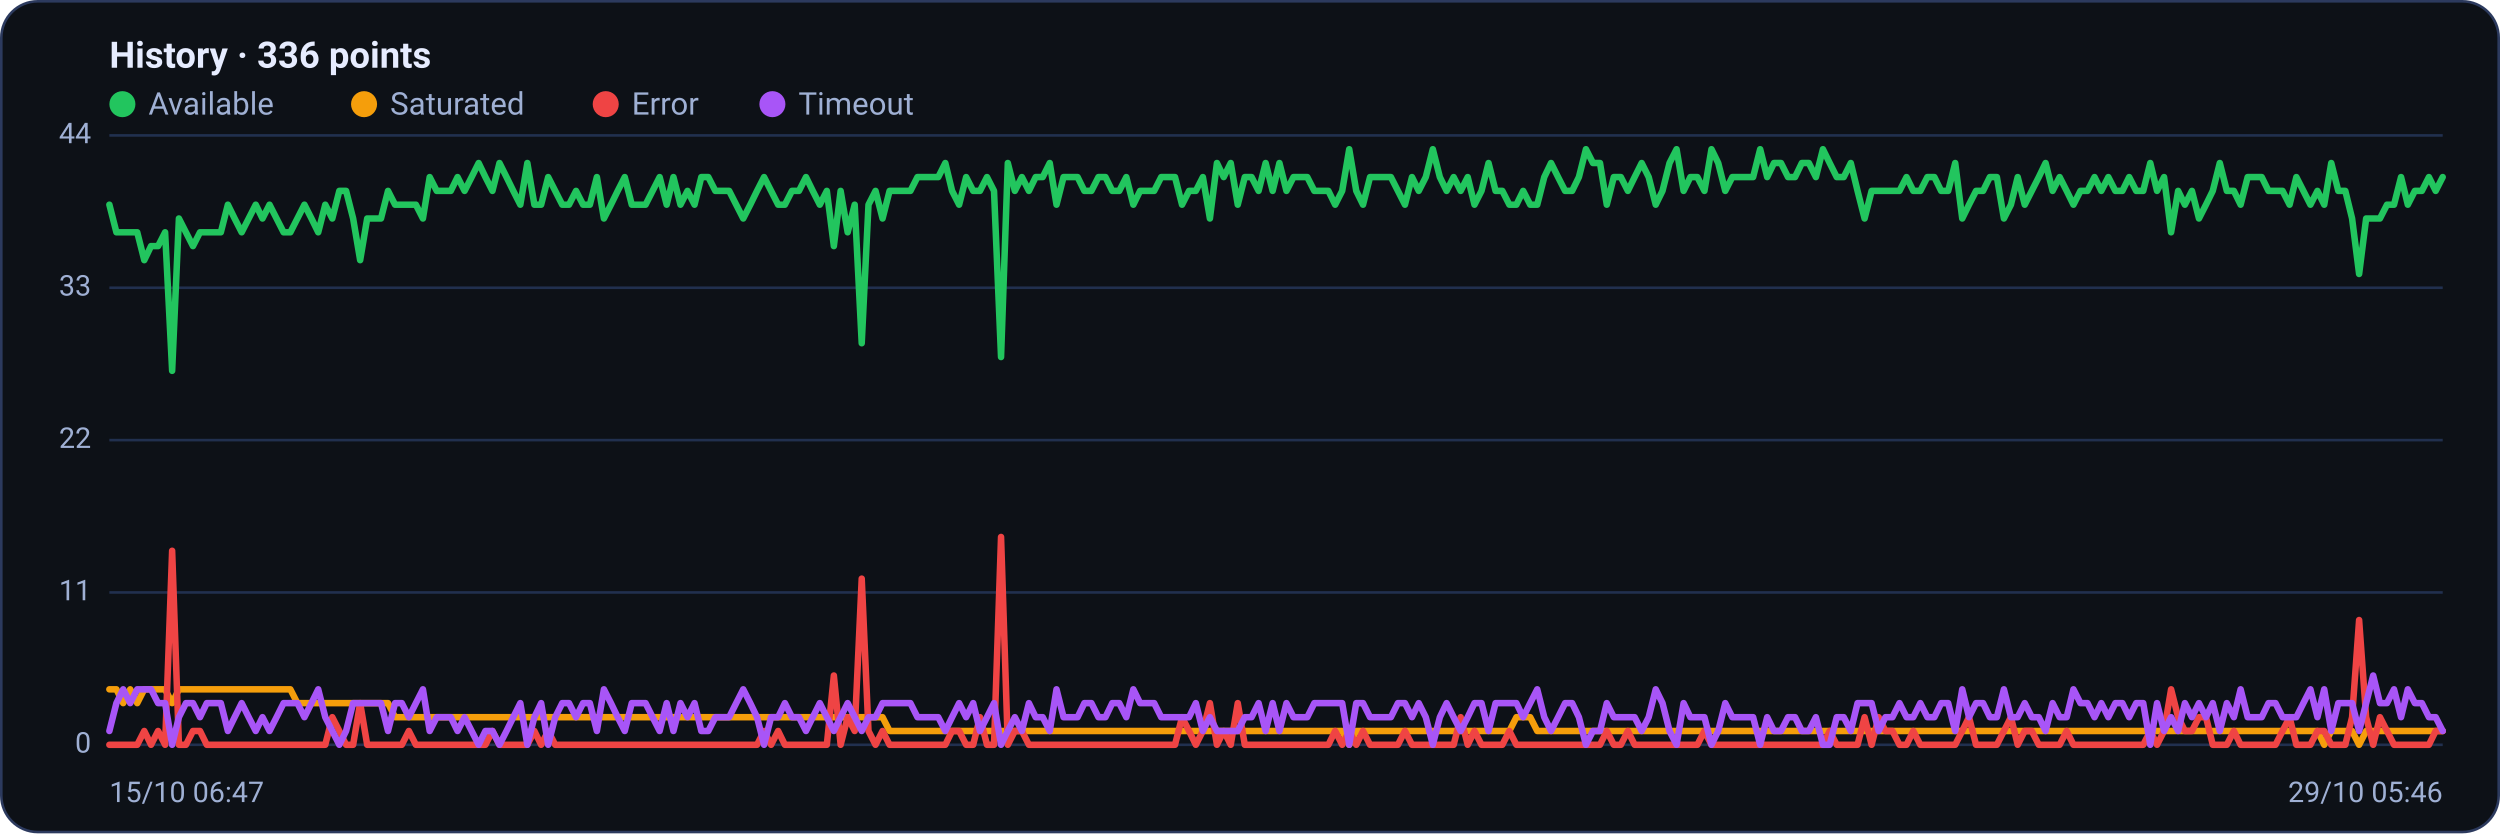
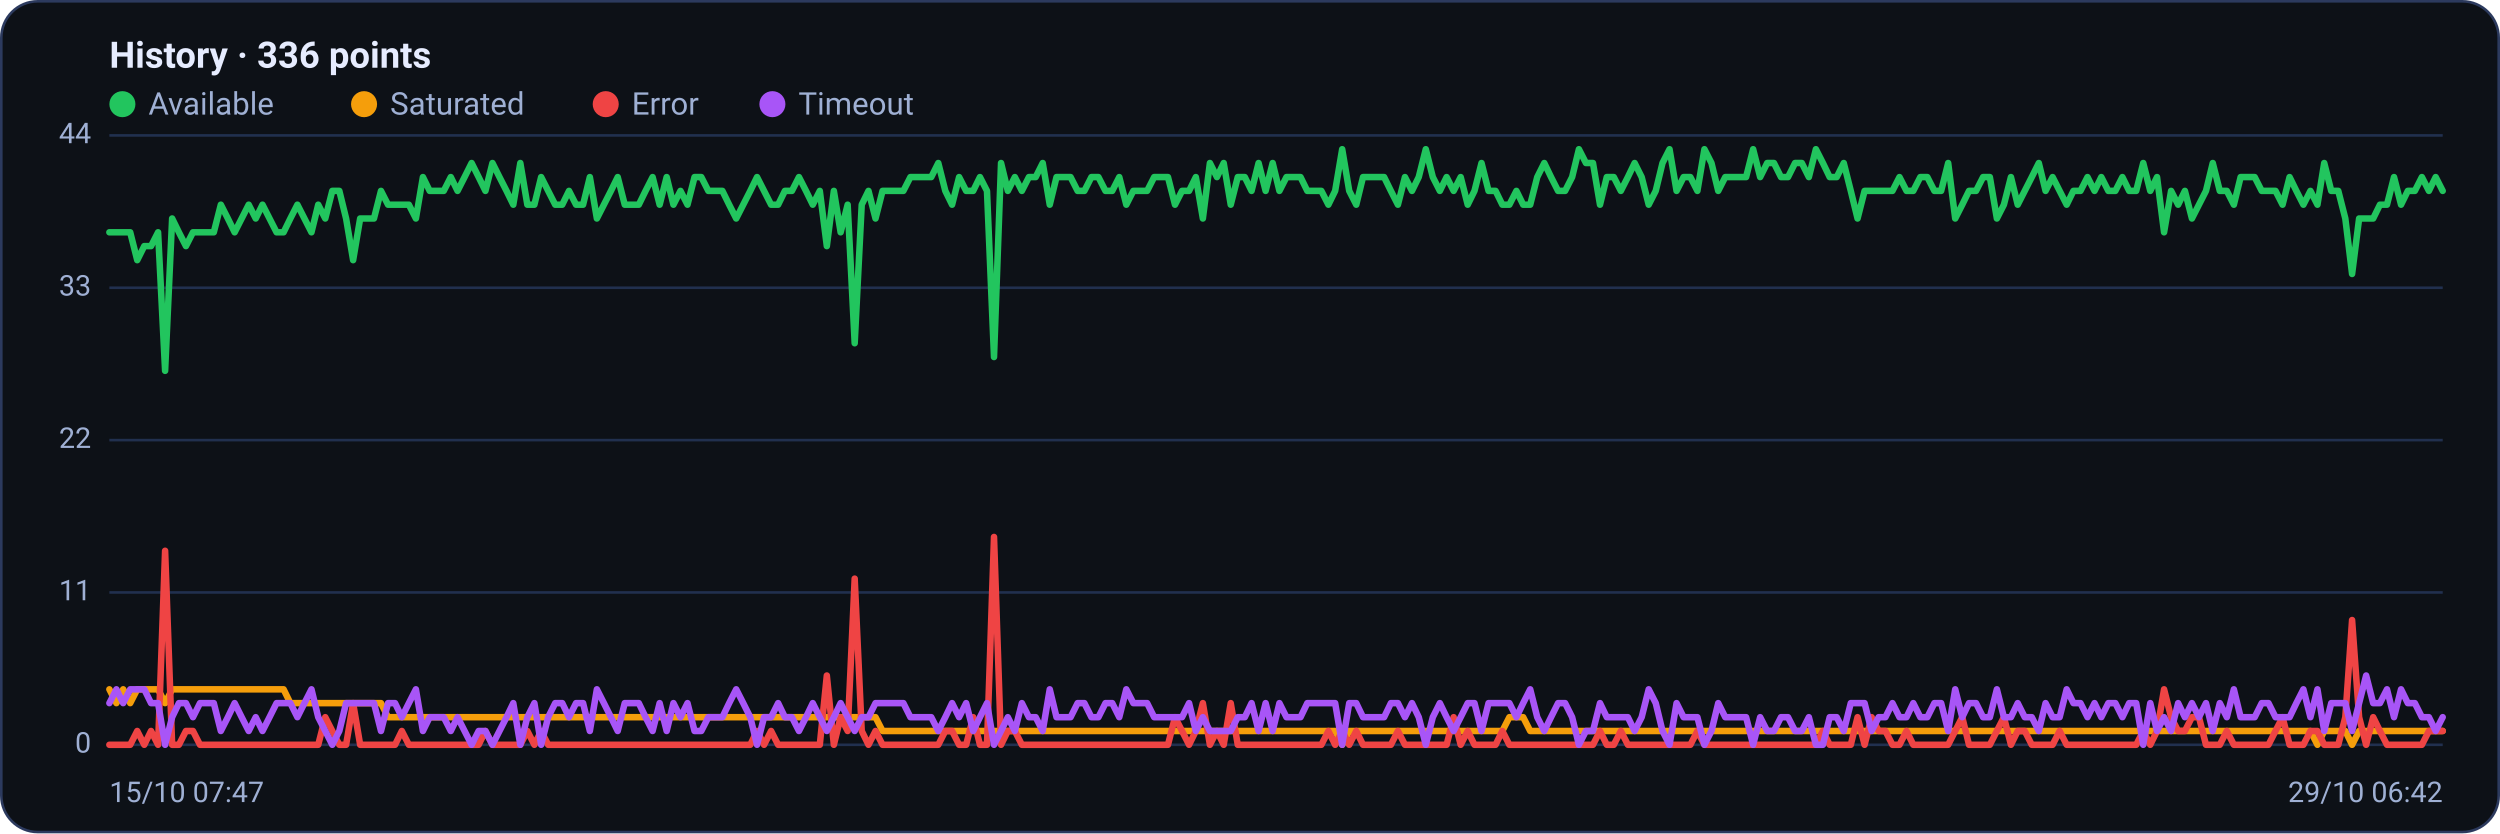
<svg xmlns="http://www.w3.org/2000/svg" viewBox="0 0 960 320" width="960" height="320" font-family="Segoe UI, system-ui, -apple-system, Roboto, Helvetica, Arial, sans-serif" role="img" aria-label="Availability history per region">
  <rect x="0.5" y="0.5" width="959" height="319" rx="14" fill="#0d1117" stroke="#2c3a5e" />
  <text x="42" y="26" font-size="14" font-weight="600" fill="#e6ecff">History · 336 points</text>
  <circle cx="47" cy="40" r="5" fill="#22c55e" />
  <text x="57" y="44" font-size="12" fill="#9fb0d4">Available</text>
  <circle cx="139.8" cy="40" r="5" fill="#f59e0b" />
  <text x="149.8" y="44" font-size="12" fill="#9fb0d4">Saturated</text>
  <circle cx="232.6" cy="40" r="5" fill="#ef4444" />
  <text x="242.6" y="44" font-size="12" fill="#9fb0d4">Error</text>
  <circle cx="296.6" cy="40" r="5" fill="#a855f7" />
  <text x="306.6" y="44" font-size="12" fill="#9fb0d4">Timeout</text>
  <line x1="42" y1="286.0" x2="938" y2="286.0" stroke="#21304f" stroke-width="1" />
  <text x="35" y="289.0" text-anchor="end" font-size="11" fill="#9fb0d4">0</text>
  <line x1="42" y1="227.5" x2="938" y2="227.5" stroke="#21304f" stroke-width="1" />
  <text x="35" y="230.5" text-anchor="end" font-size="11" fill="#9fb0d4">11</text>
  <line x1="42" y1="169.0" x2="938" y2="169.0" stroke="#21304f" stroke-width="1" />
  <text x="35" y="172.0" text-anchor="end" font-size="11" fill="#9fb0d4">22</text>
  <line x1="42" y1="110.5" x2="938" y2="110.5" stroke="#21304f" stroke-width="1" />
  <text x="35" y="113.5" text-anchor="end" font-size="11" fill="#9fb0d4">33</text>
  <line x1="42" y1="52.0" x2="938" y2="52.0" stroke="#21304f" stroke-width="1" />
  <text x="35" y="55.0" text-anchor="end" font-size="11" fill="#9fb0d4">44</text>
-   <polyline fill="none" stroke="#22c55e" stroke-width="2.5" stroke-linejoin="round" stroke-linecap="round" points="42.0,78.6 44.7,89.2 47.3,89.2 50.0,89.2 52.7,89.2 55.4,99.9 58.0,94.5 60.7,94.5 63.4,89.2 66.1,142.4 68.7,83.9 71.4,89.2 74.1,94.5 76.8,89.2 79.4,89.2 82.1,89.2 84.8,89.2 87.5,78.6 90.1,83.9 92.8,89.2 95.5,83.9 98.2,78.6 100.8,83.9 103.5,78.6 106.2,83.9 108.9,89.2 111.5,89.2 114.2,83.9 116.9,78.6 119.6,83.9 122.2,89.2 124.9,78.6 127.6,83.9 130.3,73.3 132.9,73.3 135.6,83.9 138.3,99.9 141.0,83.9 143.6,83.9 146.3,83.9 149.0,73.3 151.7,78.6 154.3,78.6 157.0,78.6 159.7,78.6 162.4,83.9 165.0,68.0 167.7,73.3 170.4,73.3 173.1,73.3 175.7,68.0 178.4,73.3 181.1,68.0 183.8,62.6 186.4,68.0 189.1,73.3 191.8,62.6 194.5,68.0 197.1,73.3 199.8,78.6 202.5,62.6 205.2,78.6 207.8,78.6 210.5,68.0 213.2,73.3 215.9,78.6 218.5,78.6 221.2,73.3 223.9,78.6 226.5,78.6 229.2,68.0 231.9,83.9 234.6,78.6 237.2,73.3 239.9,68.0 242.6,78.6 245.3,78.6 247.9,78.6 250.6,73.3 253.3,68.0 256.0,78.6 258.6,68.0 261.3,78.6 264.0,73.3 266.7,78.6 269.3,68.0 272.0,68.0 274.7,73.3 277.4,73.3 280.0,73.3 282.7,78.6 285.4,83.9 288.1,78.6 290.7,73.3 293.4,68.0 296.1,73.3 298.8,78.6 301.4,78.6 304.1,73.3 306.8,73.3 309.5,68.0 312.1,73.3 314.8,78.6 317.5,73.3 320.2,94.5 322.8,73.3 325.5,89.2 328.2,78.6 330.9,131.8 333.5,78.6 336.2,73.3 338.9,83.9 341.6,73.3 344.2,73.3 346.9,73.3 349.6,73.3 352.3,68.0 354.9,68.0 357.6,68.0 360.3,68.0 363.0,62.6 365.6,73.3 368.3,78.6 371.0,68.0 373.7,73.3 376.3,73.3 379.0,68.0 381.7,73.3 384.4,137.1 387.0,62.6 389.7,73.3 392.4,68.0 395.1,73.3 397.7,68.0 400.4,68.0 403.1,62.6 405.7,78.6 408.4,68.0 411.1,68.0 413.8,68.0 416.4,73.3 419.1,73.3 421.8,68.0 424.5,68.0 427.1,73.3 429.8,73.3 432.5,68.0 435.2,78.6 437.8,73.3 440.5,73.3 443.2,73.3 445.9,68.0 448.5,68.0 451.2,68.0 453.9,78.6 456.6,73.3 459.2,73.3 461.9,68.0 464.6,83.9 467.3,62.6 469.9,68.0 472.6,62.6 475.3,78.6 478.0,68.0 480.6,68.0 483.3,73.3 486.0,62.6 488.7,73.3 491.3,62.6 494.0,73.3 496.7,68.0 499.4,68.0 502.0,68.0 504.7,73.3 507.4,73.3 510.1,73.3 512.7,78.6 515.4,73.3 518.1,57.3 520.8,73.3 523.4,78.6 526.1,68.0 528.8,68.0 531.5,68.0 534.1,68.0 536.8,73.3 539.5,78.6 542.2,68.0 544.8,73.3 547.5,68.0 550.2,57.3 552.9,68.0 555.5,73.3 558.2,68.0 560.9,73.3 563.6,68.0 566.2,78.6 568.9,73.3 571.6,62.6 574.3,73.3 576.9,73.3 579.6,78.6 582.3,78.6 584.9,73.3 587.6,78.6 590.3,78.6 593.0,68.0 595.6,62.6 598.3,68.0 601.0,73.3 603.7,73.3 606.3,68.0 609.0,57.3 611.7,62.6 614.4,62.6 617.0,78.6 619.7,68.0 622.4,68.0 625.1,73.3 627.7,68.0 630.4,62.6 633.1,68.0 635.8,78.6 638.4,73.3 641.1,62.6 643.8,57.3 646.5,73.3 649.1,68.0 651.8,68.0 654.5,73.3 657.2,57.3 659.8,62.6 662.5,73.3 665.2,68.0 667.9,68.0 670.5,68.0 673.2,68.0 675.9,57.3 678.6,68.0 681.2,62.6 683.9,62.6 686.6,68.0 689.3,68.0 691.9,62.6 694.6,62.6 697.3,68.0 700.0,57.3 702.6,62.6 705.3,68.0 708.0,68.0 710.7,62.6 713.3,73.3 716.0,83.9 718.7,73.3 721.4,73.3 724.0,73.3 726.7,73.3 729.4,73.3 732.1,68.0 734.7,73.3 737.4,73.3 740.1,68.0 742.8,68.0 745.4,73.3 748.1,73.3 750.8,62.6 753.5,83.9 756.1,78.6 758.8,73.3 761.5,73.3 764.1,68.0 766.8,68.0 769.5,83.9 772.2,78.6 774.8,68.0 777.5,78.6 780.2,73.3 782.9,68.0 785.5,62.6 788.2,73.3 790.9,68.0 793.6,73.3 796.2,78.6 798.9,73.3 801.6,73.3 804.3,68.0 806.9,73.3 809.6,68.0 812.3,73.3 815.0,73.3 817.6,68.0 820.3,73.3 823.0,73.3 825.7,62.6 828.3,73.3 831.0,68.0 833.7,89.2 836.4,73.3 839.0,78.6 841.7,73.3 844.4,83.9 847.1,78.6 849.7,73.3 852.4,62.6 855.1,73.3 857.8,73.3 860.4,78.6 863.1,68.0 865.8,68.0 868.5,68.0 871.1,73.3 873.8,73.3 876.5,73.3 879.2,78.6 881.8,68.0 884.5,73.3 887.2,78.6 889.9,73.3 892.5,78.6 895.2,62.6 897.9,73.3 900.6,73.3 903.2,83.9 905.9,105.2 908.6,83.9 911.3,83.9 913.9,83.9 916.6,78.6 919.3,78.6 922.0,68.0 924.6,78.6 927.3,73.3 930.0,73.3 932.7,68.0 935.3,73.3 938.0,68.0" />
-   <polyline fill="none" stroke="#f59e0b" stroke-width="2.5" stroke-linejoin="round" stroke-linecap="round" points="42.0,264.7 44.7,264.7 47.3,270.0 50.0,264.7 52.7,270.0 55.4,264.7 58.0,264.7 60.7,264.7 63.4,264.7 66.1,270.0 68.7,264.7 71.4,264.7 74.1,264.7 76.8,264.7 79.4,264.7 82.1,264.7 84.8,264.7 87.5,264.7 90.1,264.7 92.8,264.7 95.5,264.7 98.2,264.7 100.8,264.7 103.5,264.7 106.2,264.7 108.9,264.7 111.5,264.7 114.2,270.0 116.9,270.0 119.6,270.0 122.2,270.0 124.9,270.0 127.6,270.0 130.3,270.0 132.9,270.0 135.6,270.0 138.3,270.0 141.0,270.0 143.6,270.0 146.3,270.0 149.0,270.0 151.7,275.4 154.3,275.4 157.0,275.4 159.7,275.4 162.4,275.4 165.0,275.4 167.7,275.4 170.4,275.4 173.1,275.4 175.7,275.4 178.4,275.4 181.1,275.4 183.8,275.4 186.4,275.4 189.1,275.4 191.8,275.4 194.5,275.4 197.1,275.4 199.8,275.4 202.5,275.4 205.2,275.4 207.8,275.4 210.5,275.4 213.2,275.4 215.9,275.4 218.5,275.4 221.2,275.4 223.9,275.4 226.5,275.4 229.2,275.4 231.9,275.4 234.6,275.4 237.2,275.4 239.9,275.4 242.6,275.4 245.3,275.4 247.9,275.4 250.6,275.4 253.3,275.4 256.0,275.4 258.6,275.4 261.3,275.4 264.0,275.4 266.7,275.4 269.3,275.4 272.0,275.4 274.7,275.4 277.4,275.4 280.0,275.4 282.7,275.4 285.4,275.4 288.1,275.4 290.7,275.4 293.4,275.4 296.1,275.4 298.8,275.4 301.4,275.4 304.1,275.4 306.8,275.4 309.5,275.4 312.1,275.4 314.8,275.4 317.5,275.4 320.2,275.4 322.8,275.4 325.5,275.4 328.2,275.4 330.9,275.4 333.5,275.4 336.2,275.4 338.9,275.4 341.6,280.7 344.2,280.7 346.9,280.7 349.6,280.7 352.3,280.7 354.9,280.7 357.6,280.7 360.3,280.7 363.0,280.7 365.6,280.7 368.3,280.7 371.0,280.7 373.7,280.7 376.3,280.7 379.0,280.7 381.7,280.7 384.4,280.7 387.0,280.7 389.7,280.7 392.4,280.7 395.1,280.7 397.7,280.7 400.4,280.7 403.1,280.7 405.7,280.7 408.4,280.7 411.1,280.7 413.8,280.7 416.4,280.7 419.1,280.7 421.8,280.7 424.5,280.7 427.1,280.7 429.8,280.7 432.5,280.7 435.2,280.7 437.8,280.7 440.5,280.7 443.2,280.7 445.9,280.7 448.5,280.7 451.2,280.7 453.9,280.7 456.6,280.7 459.2,280.7 461.9,280.7 464.6,280.7 467.3,280.7 469.9,280.7 472.6,280.7 475.3,280.7 478.0,280.7 480.6,280.7 483.3,280.7 486.0,280.7 488.7,280.7 491.3,280.7 494.0,280.7 496.7,280.7 499.4,280.7 502.0,280.7 504.7,280.7 507.4,280.7 510.1,280.7 512.7,280.7 515.4,280.7 518.1,286.0 520.8,280.7 523.4,280.7 526.1,280.7 528.8,280.7 531.5,280.7 534.1,280.7 536.8,280.7 539.5,280.7 542.2,280.7 544.8,280.7 547.5,280.7 550.2,280.7 552.9,280.7 555.5,280.7 558.2,280.7 560.9,280.7 563.6,280.7 566.2,280.7 568.9,280.7 571.6,280.7 574.3,280.7 576.9,280.7 579.6,280.7 582.3,275.4 584.9,275.4 587.6,275.4 590.3,280.7 593.0,280.7 595.6,280.7 598.3,280.7 601.0,280.7 603.7,280.7 606.3,280.7 609.0,280.7 611.7,280.7 614.4,280.7 617.0,280.7 619.7,280.7 622.4,280.7 625.1,280.7 627.7,280.7 630.4,280.7 633.1,280.7 635.8,280.7 638.4,280.7 641.1,280.7 643.8,280.7 646.5,280.7 649.1,280.7 651.8,280.7 654.5,280.7 657.2,280.7 659.8,280.7 662.5,280.7 665.2,280.7 667.9,280.7 670.5,280.7 673.2,280.7 675.9,280.7 678.6,280.7 681.2,280.7 683.9,280.7 686.6,280.7 689.3,280.7 691.9,280.7 694.6,280.7 697.3,280.7 700.0,280.7 702.6,280.7 705.3,280.7 708.0,280.7 710.7,280.7 713.3,280.7 716.0,280.7 718.7,280.7 721.4,280.7 724.0,280.7 726.7,280.7 729.4,280.7 732.1,280.7 734.7,280.7 737.4,280.7 740.1,280.7 742.8,280.7 745.4,280.7 748.1,280.7 750.8,280.7 753.5,280.7 756.1,280.7 758.8,280.7 761.5,280.7 764.1,280.7 766.8,280.7 769.5,280.7 772.2,280.7 774.8,280.7 777.5,280.7 780.2,280.7 782.9,280.7 785.5,280.7 788.2,280.7 790.9,280.7 793.6,280.7 796.2,280.7 798.9,280.7 801.6,280.7 804.3,280.7 806.9,280.7 809.6,280.7 812.3,280.7 815.0,280.7 817.6,280.7 820.3,280.7 823.0,280.7 825.7,280.7 828.3,280.7 831.0,280.7 833.7,280.7 836.4,280.7 839.0,280.7 841.7,280.7 844.4,280.7 847.1,280.7 849.7,280.7 852.4,280.7 855.1,280.7 857.8,280.7 860.4,280.7 863.1,280.7 865.8,280.7 868.5,280.7 871.1,280.7 873.8,280.7 876.5,280.7 879.2,280.7 881.8,280.7 884.5,280.7 887.2,280.7 889.9,280.7 892.5,286.0 895.2,280.7 897.9,280.7 900.6,280.7 903.2,280.7 905.9,286.0 908.6,280.7 911.3,280.7 913.9,280.7 916.6,280.7 919.3,280.7 922.0,280.7 924.6,280.7 927.3,280.7 930.0,280.7 932.7,280.7 935.3,280.7 938.0,280.7" />
-   <polyline fill="none" stroke="#ef4444" stroke-width="2.5" stroke-linejoin="round" stroke-linecap="round" points="42.0,286.0 44.7,286.0 47.3,286.0 50.0,286.0 52.7,286.0 55.4,280.7 58.0,286.0 60.7,280.7 63.4,286.0 66.1,211.5 68.7,286.0 71.4,286.0 74.1,280.7 76.8,280.7 79.4,286.0 82.1,286.0 84.8,286.0 87.5,286.0 90.1,286.0 92.8,286.0 95.5,286.0 98.2,286.0 100.8,286.0 103.5,286.0 106.2,286.0 108.9,286.0 111.5,286.0 114.2,286.0 116.9,286.0 119.6,286.0 122.2,286.0 124.9,286.0 127.6,275.4 130.3,280.7 132.9,286.0 135.6,286.0 138.3,270.0 141.0,286.0 143.6,286.0 146.3,286.0 149.0,286.0 151.7,286.0 154.3,286.0 157.0,280.7 159.7,286.0 162.4,286.0 165.0,286.0 167.7,286.0 170.4,286.0 173.1,286.0 175.7,286.0 178.4,286.0 181.1,286.0 183.8,286.0 186.4,286.0 189.1,280.7 191.8,286.0 194.5,286.0 197.1,286.0 199.8,286.0 202.5,286.0 205.2,280.7 207.8,286.0 210.5,280.7 213.2,286.0 215.9,286.0 218.5,286.0 221.2,286.0 223.9,286.0 226.5,286.0 229.2,286.0 231.9,286.0 234.6,286.0 237.2,286.0 239.9,286.0 242.6,286.0 245.3,286.0 247.9,286.0 250.6,286.0 253.3,286.0 256.0,286.0 258.6,286.0 261.3,286.0 264.0,286.0 266.7,286.0 269.3,286.0 272.0,286.0 274.7,286.0 277.4,286.0 280.0,286.0 282.7,286.0 285.4,286.0 288.1,286.0 290.7,286.0 293.4,280.7 296.1,286.0 298.8,280.7 301.4,286.0 304.1,286.0 306.8,286.0 309.5,286.0 312.1,286.0 314.8,286.0 317.5,286.0 320.2,259.4 322.8,286.0 325.5,275.4 328.2,280.7 330.9,222.2 333.5,280.7 336.2,286.0 338.9,280.7 341.6,286.0 344.2,286.0 346.9,286.0 349.6,286.0 352.3,286.0 354.9,286.0 357.6,286.0 360.3,286.0 363.0,286.0 365.6,280.7 368.3,280.7 371.0,286.0 373.7,286.0 376.3,275.4 379.0,286.0 381.7,286.0 384.4,206.2 387.0,286.0 389.7,280.7 392.4,280.7 395.1,286.0 397.7,286.0 400.4,286.0 403.1,286.0 405.7,286.0 408.4,286.0 411.1,286.0 413.8,286.0 416.4,286.0 419.1,286.0 421.8,286.0 424.5,286.0 427.1,286.0 429.8,286.0 432.5,286.0 435.2,286.0 437.8,286.0 440.5,286.0 443.2,286.0 445.9,286.0 448.5,286.0 451.2,286.0 453.9,275.4 456.6,280.7 459.2,286.0 461.9,280.7 464.6,270.0 467.3,286.0 469.9,280.7 472.6,286.0 475.3,270.0 478.0,286.0 480.6,286.0 483.3,286.0 486.0,286.0 488.7,286.0 491.3,286.0 494.0,286.0 496.7,286.0 499.4,286.0 502.0,286.0 504.7,286.0 507.4,286.0 510.1,286.0 512.7,280.7 515.4,286.0 518.1,280.7 520.8,286.0 523.4,280.7 526.1,286.0 528.8,286.0 531.5,286.0 534.1,286.0 536.8,286.0 539.5,280.7 542.2,286.0 544.8,286.0 547.5,286.0 550.2,286.0 552.9,286.0 555.5,286.0 558.2,286.0 560.9,275.4 563.6,286.0 566.2,280.7 568.9,286.0 571.6,286.0 574.3,286.0 576.9,286.0 579.6,280.7 582.3,286.0 584.9,286.0 587.6,286.0 590.3,286.0 593.0,286.0 595.6,286.0 598.3,286.0 601.0,286.0 603.7,286.0 606.3,286.0 609.0,286.0 611.7,286.0 614.4,286.0 617.0,280.7 619.7,286.0 622.4,286.0 625.1,280.7 627.7,286.0 630.4,286.0 633.1,286.0 635.8,286.0 638.4,286.0 641.1,286.0 643.8,286.0 646.5,286.0 649.1,286.0 651.8,286.0 654.5,280.7 657.2,286.0 659.8,286.0 662.5,286.0 665.2,286.0 667.9,286.0 670.5,286.0 673.2,286.0 675.9,286.0 678.6,286.0 681.2,286.0 683.9,286.0 686.6,286.0 689.3,286.0 691.9,286.0 694.6,286.0 697.3,286.0 700.0,286.0 702.6,280.7 705.3,286.0 708.0,286.0 710.7,286.0 713.3,286.0 716.0,275.4 718.7,286.0 721.4,275.4 724.0,280.7 726.7,280.7 729.4,286.0 732.1,286.0 734.7,280.7 737.4,286.0 740.1,286.0 742.8,286.0 745.4,286.0 748.1,286.0 750.8,286.0 753.5,280.7 756.1,275.4 758.8,286.0 761.5,286.0 764.1,286.0 766.8,286.0 769.5,280.7 772.2,275.4 774.8,286.0 777.5,280.7 780.2,280.7 782.9,286.0 785.5,286.0 788.2,286.0 790.9,286.0 793.6,280.7 796.2,286.0 798.9,286.0 801.6,286.0 804.3,286.0 806.9,286.0 809.6,286.0 812.3,286.0 815.0,286.0 817.6,286.0 820.3,286.0 823.0,286.0 825.7,280.7 828.3,286.0 831.0,280.7 833.7,264.7 836.4,275.4 839.0,280.7 841.7,280.7 844.4,275.4 847.1,275.4 849.7,286.0 852.4,286.0 855.1,286.0 857.8,280.7 860.4,286.0 863.1,286.0 865.8,286.0 868.5,286.0 871.1,286.0 873.8,286.0 876.5,280.7 879.2,275.4 881.8,286.0 884.5,286.0 887.2,286.0 889.9,280.7 892.5,280.7 895.2,286.0 897.9,286.0 900.6,286.0 903.2,275.4 905.9,238.1 908.6,275.4 911.3,286.0 913.9,275.4 916.6,280.7 919.3,286.0 922.0,286.0 924.6,286.0 927.3,286.0 930.0,286.0 932.7,286.0 935.3,280.7 938.0,280.7" />
-   <polyline fill="none" stroke="#a855f7" stroke-width="2.5" stroke-linejoin="round" stroke-linecap="round" points="42.0,280.7 44.7,270.0 47.3,264.7 50.0,270.0 52.7,264.7 55.4,264.7 58.0,264.7 60.7,270.0 63.4,270.0 66.1,286.0 68.7,275.4 71.4,270.0 74.1,270.0 76.8,275.4 79.4,270.0 82.1,270.0 84.8,270.0 87.5,280.7 90.1,275.4 92.8,270.0 95.5,275.4 98.2,280.7 100.8,275.4 103.5,280.7 106.2,275.4 108.9,270.0 111.5,270.0 114.2,270.0 116.9,275.4 119.6,270.0 122.2,264.7 124.9,275.4 127.6,280.7 130.3,286.0 132.9,280.7 135.6,270.0 138.3,270.0 141.0,270.0 143.6,270.0 146.3,270.0 149.0,280.7 151.7,270.0 154.3,270.0 157.0,275.4 159.7,270.0 162.4,264.7 165.0,280.7 167.7,275.4 170.4,275.4 173.1,275.4 175.7,280.7 178.4,275.4 181.1,280.7 183.8,286.0 186.4,280.7 189.1,280.7 191.8,286.0 194.5,280.7 197.1,275.4 199.8,270.0 202.5,286.0 205.2,275.4 207.8,270.0 210.5,286.0 213.2,275.4 215.9,270.0 218.5,270.0 221.2,275.4 223.9,270.0 226.5,270.0 229.2,280.7 231.9,264.7 234.6,270.0 237.2,275.4 239.9,280.7 242.6,270.0 245.3,270.0 247.9,270.0 250.6,275.4 253.3,280.7 256.0,270.0 258.6,280.7 261.3,270.0 264.0,275.4 266.7,270.0 269.3,280.7 272.0,280.7 274.7,275.4 277.4,275.4 280.0,275.4 282.7,270.0 285.4,264.7 288.1,270.0 290.7,275.4 293.4,286.0 296.1,275.4 298.8,275.4 301.4,270.0 304.1,275.4 306.8,275.4 309.5,280.7 312.1,275.4 314.8,270.0 317.5,275.4 320.2,280.7 322.8,275.4 325.5,270.0 328.2,275.4 330.9,280.7 333.5,275.4 336.2,275.4 338.9,270.0 341.6,270.0 344.2,270.0 346.9,270.0 349.6,270.0 352.3,275.4 354.9,275.4 357.6,275.4 360.3,275.4 363.0,280.7 365.6,275.4 368.3,270.0 371.0,275.4 373.7,270.0 376.3,280.7 379.0,275.4 381.7,270.0 384.4,286.0 387.0,280.7 389.7,275.4 392.4,280.7 395.1,270.0 397.7,275.4 400.4,275.4 403.1,280.7 405.7,264.7 408.4,275.4 411.1,275.4 413.8,275.4 416.4,270.0 419.1,270.0 421.8,275.4 424.5,275.4 427.1,270.0 429.8,270.0 432.5,275.4 435.2,264.7 437.8,270.0 440.5,270.0 443.2,270.0 445.9,275.4 448.5,275.4 451.2,275.4 453.9,275.4 456.6,275.4 459.2,270.0 461.9,280.7 464.6,275.4 467.3,280.7 469.9,280.7 472.6,280.7 475.3,280.7 478.0,275.4 480.6,275.4 483.3,270.0 486.0,280.7 488.7,270.0 491.3,280.7 494.0,270.0 496.7,275.4 499.4,275.4 502.0,275.4 504.7,270.0 507.4,270.0 510.1,270.0 512.7,270.0 515.4,270.0 518.1,286.0 520.8,270.0 523.4,270.0 526.1,275.4 528.8,275.4 531.5,275.4 534.1,275.4 536.8,270.0 539.5,270.0 542.2,275.4 544.8,270.0 547.5,275.4 550.2,286.0 552.9,275.4 555.5,270.0 558.2,275.4 560.9,280.7 563.6,275.4 566.2,270.0 568.9,270.0 571.6,280.7 574.3,270.0 576.9,270.0 579.6,270.0 582.3,270.0 584.9,275.4 587.6,270.0 590.3,264.7 593.0,275.4 595.6,280.7 598.3,275.4 601.0,270.0 603.7,270.0 606.3,275.4 609.0,286.0 611.7,280.7 614.4,280.7 617.0,270.0 619.7,275.4 622.4,275.4 625.1,275.4 627.7,275.4 630.4,280.7 633.1,275.4 635.8,264.7 638.4,270.0 641.1,280.7 643.8,286.0 646.5,270.0 649.1,275.4 651.8,275.4 654.5,275.4 657.2,286.0 659.8,280.7 662.5,270.0 665.2,275.4 667.9,275.4 670.5,275.4 673.2,275.4 675.9,286.0 678.6,275.4 681.2,280.7 683.9,280.7 686.6,275.4 689.3,275.4 691.9,280.7 694.6,280.7 697.3,275.4 700.0,286.0 702.6,286.0 705.3,275.4 708.0,275.4 710.7,280.7 713.3,270.0 716.0,270.0 718.7,270.0 721.4,280.7 724.0,275.4 726.7,275.4 729.4,270.0 732.1,275.4 734.7,275.4 737.4,270.0 740.1,275.4 742.8,275.4 745.4,270.0 748.1,270.0 750.8,280.7 753.5,264.7 756.1,275.4 758.8,270.0 761.5,270.0 764.1,275.4 766.8,275.4 769.5,264.7 772.2,275.4 774.8,275.4 777.5,270.0 780.2,275.4 782.9,275.4 785.5,280.7 788.2,270.0 790.9,275.4 793.6,275.4 796.2,264.7 798.9,270.0 801.6,270.0 804.3,275.4 806.9,270.0 809.6,275.4 812.3,270.0 815.0,270.0 817.6,275.4 820.3,270.0 823.0,270.0 825.7,286.0 828.3,270.0 831.0,280.7 833.7,275.4 836.4,280.7 839.0,270.0 841.7,275.4 844.4,270.0 847.1,275.4 849.7,270.0 852.4,280.7 855.1,270.0 857.8,275.4 860.4,264.7 863.1,275.4 865.8,275.4 868.5,275.4 871.1,270.0 873.8,270.0 876.5,275.4 879.2,275.4 881.8,275.4 884.5,270.0 887.2,264.7 889.9,275.4 892.5,264.7 895.2,280.7 897.9,270.0 900.6,270.0 903.2,270.0 905.9,280.7 908.6,270.0 911.3,259.4 913.9,270.0 916.6,270.0 919.3,264.7 922.0,275.4 924.6,264.7 927.3,270.0 930.0,270.0 932.7,275.4 935.3,275.4 938.0,280.7" />
-   <text x="42" y="308" font-size="11" fill="#9fb0d4">15/10 06:47</text>
-   <text x="938" y="308" text-anchor="end" font-size="11" fill="#9fb0d4">29/10 05:46</text>
+   <polyline fill="none" stroke="#22c55e" stroke-width="2.5" stroke-linejoin="round" stroke-linecap="round" points="42.0,89.2 44.7,89.2 47.3,89.2 50.0,89.2 52.7,99.9 55.4,94.5 58.0,94.5 60.7,89.2 63.4,142.4 66.1,83.9 68.7,89.2 71.4,94.5 74.1,89.2 76.8,89.2 79.4,89.2 82.1,89.2 84.8,78.6 87.5,83.9 90.1,89.2 92.8,83.9 95.5,78.6 98.2,83.9 100.8,78.6 103.5,83.9 106.2,89.2 108.9,89.2 111.5,83.9 114.2,78.6 116.9,83.9 119.6,89.2 122.2,78.6 124.9,83.9 127.6,73.3 130.3,73.3 132.9,83.9 135.6,99.9 138.3,83.9 141.0,83.9 143.6,83.9 146.3,73.3 149.0,78.6 151.7,78.6 154.3,78.6 157.0,78.6 159.7,83.9 162.4,68.0 165.0,73.3 167.7,73.3 170.4,73.3 173.1,68.0 175.7,73.3 178.4,68.0 181.1,62.6 183.8,68.0 186.4,73.3 189.1,62.6 191.8,68.0 194.5,73.3 197.1,78.6 199.8,62.6 202.5,78.6 205.2,78.6 207.8,68.0 210.5,73.3 213.2,78.6 215.9,78.6 218.5,73.3 221.2,78.6 223.9,78.6 226.5,68.0 229.2,83.9 231.9,78.6 234.6,73.3 237.2,68.0 239.9,78.6 242.6,78.6 245.3,78.6 247.9,73.3 250.6,68.0 253.3,78.6 256.0,68.0 258.6,78.6 261.3,73.3 264.0,78.6 266.7,68.0 269.3,68.0 272.0,73.3 274.7,73.3 277.4,73.3 280.0,78.6 282.7,83.9 285.4,78.6 288.1,73.3 290.7,68.0 293.4,73.3 296.1,78.6 298.8,78.6 301.4,73.3 304.1,73.3 306.8,68.0 309.5,73.3 312.1,78.6 314.8,73.3 317.5,94.5 320.2,73.3 322.8,89.2 325.5,78.6 328.2,131.8 330.9,78.6 333.5,73.3 336.2,83.9 338.9,73.3 341.6,73.3 344.2,73.3 346.9,73.3 349.6,68.0 352.3,68.0 354.9,68.0 357.6,68.0 360.3,62.6 363.0,73.3 365.6,78.6 368.3,68.0 371.0,73.3 373.7,73.3 376.3,68.0 379.0,73.3 381.7,137.1 384.4,62.6 387.0,73.3 389.7,68.0 392.4,73.3 395.1,68.0 397.7,68.0 400.4,62.6 403.1,78.6 405.7,68.0 408.4,68.0 411.1,68.0 413.8,73.3 416.4,73.3 419.1,68.0 421.8,68.0 424.5,73.3 427.1,73.3 429.8,68.0 432.5,78.6 435.2,73.3 437.8,73.3 440.5,73.3 443.2,68.0 445.9,68.0 448.5,68.0 451.2,78.6 453.9,73.3 456.6,73.3 459.2,68.0 461.9,83.9 464.6,62.6 467.3,68.0 469.9,62.6 472.6,78.6 475.3,68.0 478.0,68.0 480.6,73.3 483.3,62.6 486.0,73.3 488.7,62.6 491.3,73.3 494.0,68.0 496.7,68.0 499.4,68.0 502.0,73.3 504.7,73.3 507.4,73.3 510.1,78.6 512.7,73.3 515.4,57.3 518.1,73.3 520.8,78.6 523.4,68.0 526.1,68.0 528.8,68.0 531.5,68.0 534.1,73.3 536.8,78.6 539.5,68.0 542.2,73.3 544.8,68.0 547.5,57.3 550.2,68.0 552.9,73.3 555.5,68.0 558.2,73.3 560.9,68.0 563.6,78.6 566.2,73.3 568.9,62.6 571.6,73.3 574.3,73.3 576.9,78.6 579.6,78.6 582.3,73.3 584.9,78.6 587.6,78.6 590.3,68.0 593.0,62.6 595.6,68.0 598.3,73.3 601.0,73.3 603.7,68.0 606.3,57.3 609.0,62.6 611.7,62.6 614.4,78.6 617.0,68.0 619.7,68.0 622.4,73.3 625.1,68.0 627.7,62.6 630.4,68.0 633.1,78.6 635.8,73.3 638.4,62.6 641.1,57.3 643.8,73.3 646.5,68.0 649.1,68.0 651.8,73.3 654.5,57.3 657.2,62.6 659.8,73.3 662.5,68.0 665.2,68.0 667.9,68.0 670.5,68.0 673.2,57.3 675.9,68.0 678.6,62.6 681.2,62.6 683.9,68.0 686.6,68.0 689.3,62.6 691.9,62.6 694.6,68.0 697.3,57.3 700.0,62.6 702.6,68.0 705.3,68.0 708.0,62.6 710.7,73.3 713.3,83.9 716.0,73.3 718.7,73.3 721.4,73.3 724.0,73.3 726.7,73.3 729.4,68.0 732.1,73.3 734.7,73.3 737.4,68.0 740.1,68.0 742.8,73.3 745.4,73.3 748.1,62.6 750.8,83.9 753.5,78.6 756.1,73.3 758.8,73.3 761.5,68.0 764.1,68.0 766.8,83.9 769.5,78.6 772.2,68.0 774.8,78.6 777.5,73.3 780.2,68.0 782.9,62.6 785.5,73.3 788.2,68.0 790.9,73.3 793.6,78.6 796.2,73.3 798.9,73.3 801.6,68.0 804.3,73.3 806.9,68.0 809.6,73.3 812.3,73.3 815.0,68.0 817.6,73.3 820.3,73.3 823.0,62.6 825.7,73.3 828.3,68.0 831.0,89.2 833.7,73.3 836.4,78.6 839.0,73.3 841.7,83.9 844.4,78.6 847.1,73.3 849.7,62.6 852.4,73.3 855.1,73.3 857.8,78.6 860.4,68.0 863.1,68.0 865.8,68.0 868.5,73.3 871.1,73.3 873.8,73.3 876.5,78.6 879.2,68.0 881.8,73.3 884.5,78.6 887.2,73.3 889.9,78.6 892.5,62.6 895.2,73.3 897.9,73.3 900.6,83.9 903.2,105.2 905.9,83.9 908.6,83.9 911.3,83.9 913.9,78.6 916.6,78.6 919.3,68.0 922.0,78.6 924.6,73.3 927.3,73.3 930.0,68.0 932.7,73.3 935.3,68.0 938.0,73.3" />
+   <polyline fill="none" stroke="#f59e0b" stroke-width="2.5" stroke-linejoin="round" stroke-linecap="round" points="42.0,264.7 44.7,270.0 47.3,264.7 50.0,270.0 52.7,264.7 55.4,264.7 58.0,264.7 60.7,264.7 63.4,270.0 66.1,264.7 68.7,264.7 71.4,264.7 74.1,264.7 76.8,264.7 79.4,264.7 82.1,264.7 84.8,264.7 87.5,264.7 90.1,264.7 92.8,264.7 95.5,264.7 98.2,264.7 100.8,264.7 103.5,264.7 106.2,264.7 108.9,264.7 111.5,270.0 114.2,270.0 116.9,270.0 119.6,270.0 122.2,270.0 124.9,270.0 127.6,270.0 130.3,270.0 132.9,270.0 135.6,270.0 138.3,270.0 141.0,270.0 143.6,270.0 146.3,270.0 149.0,275.4 151.7,275.4 154.3,275.4 157.0,275.4 159.7,275.4 162.4,275.4 165.0,275.4 167.7,275.4 170.4,275.4 173.1,275.4 175.7,275.4 178.4,275.4 181.1,275.4 183.8,275.4 186.4,275.4 189.1,275.4 191.8,275.4 194.5,275.4 197.1,275.4 199.8,275.4 202.5,275.4 205.2,275.4 207.8,275.4 210.5,275.4 213.2,275.4 215.9,275.4 218.5,275.4 221.2,275.4 223.9,275.4 226.5,275.4 229.2,275.4 231.9,275.4 234.6,275.4 237.2,275.4 239.9,275.4 242.6,275.4 245.3,275.4 247.9,275.4 250.6,275.4 253.3,275.4 256.0,275.4 258.6,275.4 261.3,275.4 264.0,275.4 266.7,275.4 269.3,275.4 272.0,275.4 274.7,275.4 277.4,275.4 280.0,275.4 282.7,275.4 285.4,275.4 288.1,275.4 290.7,275.4 293.4,275.4 296.1,275.4 298.8,275.4 301.4,275.4 304.1,275.4 306.8,275.4 309.5,275.4 312.1,275.4 314.8,275.4 317.5,275.4 320.2,275.4 322.8,275.4 325.5,275.4 328.2,275.4 330.9,275.4 333.5,275.4 336.2,275.4 338.9,280.7 341.6,280.7 344.2,280.7 346.9,280.7 349.6,280.7 352.3,280.7 354.9,280.7 357.6,280.7 360.3,280.7 363.0,280.7 365.6,280.7 368.3,280.7 371.0,280.7 373.7,280.7 376.3,280.7 379.0,280.7 381.7,280.7 384.4,280.7 387.0,280.7 389.7,280.7 392.4,280.7 395.1,280.7 397.7,280.7 400.4,280.7 403.1,280.7 405.7,280.7 408.4,280.7 411.1,280.7 413.8,280.7 416.4,280.7 419.1,280.7 421.8,280.7 424.5,280.7 427.1,280.7 429.8,280.7 432.5,280.7 435.2,280.7 437.8,280.7 440.5,280.7 443.2,280.7 445.9,280.7 448.5,280.7 451.2,280.7 453.9,280.7 456.6,280.7 459.2,280.7 461.9,280.7 464.6,280.7 467.3,280.7 469.9,280.7 472.6,280.7 475.3,280.7 478.0,280.7 480.6,280.7 483.3,280.7 486.0,280.7 488.7,280.7 491.3,280.7 494.0,280.7 496.7,280.7 499.4,280.7 502.0,280.7 504.7,280.7 507.4,280.7 510.1,280.7 512.7,280.7 515.4,286.0 518.1,280.7 520.8,280.7 523.4,280.7 526.1,280.7 528.8,280.7 531.5,280.7 534.1,280.7 536.8,280.7 539.5,280.7 542.2,280.7 544.8,280.7 547.5,280.7 550.2,280.7 552.9,280.7 555.5,280.7 558.2,280.7 560.9,280.7 563.6,280.7 566.2,280.7 568.9,280.7 571.6,280.7 574.3,280.7 576.9,280.7 579.6,275.4 582.3,275.4 584.9,275.4 587.6,280.7 590.3,280.7 593.0,280.7 595.6,280.7 598.3,280.7 601.0,280.7 603.7,280.7 606.3,280.7 609.0,280.7 611.7,280.7 614.4,280.7 617.0,280.7 619.7,280.7 622.4,280.7 625.1,280.7 627.7,280.7 630.4,280.7 633.1,280.7 635.8,280.7 638.4,280.7 641.1,280.7 643.8,280.7 646.5,280.7 649.1,280.7 651.8,280.7 654.5,280.7 657.2,280.7 659.8,280.7 662.5,280.7 665.2,280.7 667.9,280.7 670.5,280.7 673.2,280.7 675.9,280.7 678.6,280.7 681.2,280.7 683.9,280.7 686.6,280.7 689.3,280.7 691.9,280.7 694.6,280.7 697.3,280.7 700.0,280.7 702.6,280.7 705.3,280.7 708.0,280.7 710.7,280.7 713.3,280.7 716.0,280.7 718.7,280.7 721.4,280.7 724.0,280.7 726.7,280.7 729.4,280.7 732.1,280.7 734.7,280.7 737.4,280.7 740.1,280.7 742.8,280.7 745.4,280.7 748.1,280.7 750.8,280.7 753.5,280.7 756.1,280.7 758.8,280.7 761.5,280.7 764.1,280.7 766.8,280.7 769.5,280.7 772.2,280.7 774.8,280.7 777.5,280.7 780.2,280.7 782.9,280.7 785.5,280.7 788.2,280.7 790.9,280.7 793.6,280.7 796.2,280.7 798.9,280.7 801.6,280.7 804.3,280.7 806.9,280.7 809.6,280.7 812.3,280.7 815.0,280.7 817.6,280.7 820.3,280.7 823.0,280.7 825.7,280.7 828.3,280.7 831.0,280.7 833.7,280.7 836.4,280.7 839.0,280.7 841.7,280.7 844.4,280.7 847.1,280.7 849.7,280.7 852.4,280.7 855.1,280.7 857.8,280.7 860.4,280.7 863.1,280.7 865.8,280.7 868.5,280.7 871.1,280.7 873.8,280.7 876.5,280.7 879.2,280.7 881.8,280.7 884.5,280.7 887.2,280.7 889.9,286.0 892.5,280.7 895.2,280.7 897.9,280.7 900.6,280.7 903.2,286.0 905.9,280.7 908.6,280.7 911.3,280.7 913.9,280.7 916.6,280.7 919.3,280.7 922.0,280.7 924.6,280.7 927.3,280.7 930.0,280.7 932.7,280.7 935.3,280.7 938.0,280.7" />
+   <polyline fill="none" stroke="#ef4444" stroke-width="2.5" stroke-linejoin="round" stroke-linecap="round" points="42.0,286.0 44.7,286.0 47.3,286.0 50.0,286.0 52.7,280.7 55.4,286.0 58.0,280.7 60.7,286.0 63.4,211.5 66.1,286.0 68.7,286.0 71.4,280.7 74.1,280.7 76.8,286.0 79.4,286.0 82.1,286.0 84.8,286.0 87.5,286.0 90.1,286.0 92.8,286.0 95.5,286.0 98.2,286.0 100.8,286.0 103.5,286.0 106.2,286.0 108.9,286.0 111.5,286.0 114.2,286.0 116.9,286.0 119.6,286.0 122.2,286.0 124.9,275.4 127.6,280.7 130.3,286.0 132.9,286.0 135.6,270.0 138.3,286.0 141.0,286.0 143.6,286.0 146.3,286.0 149.0,286.0 151.7,286.0 154.3,280.7 157.0,286.0 159.7,286.0 162.4,286.0 165.0,286.0 167.7,286.0 170.4,286.0 173.1,286.0 175.7,286.0 178.4,286.0 181.1,286.0 183.8,286.0 186.4,280.7 189.1,286.0 191.8,286.0 194.5,286.0 197.1,286.0 199.8,286.0 202.5,280.7 205.2,286.0 207.8,280.7 210.5,286.0 213.2,286.0 215.9,286.0 218.5,286.0 221.2,286.0 223.9,286.0 226.5,286.0 229.2,286.0 231.9,286.0 234.6,286.0 237.2,286.0 239.9,286.0 242.6,286.0 245.3,286.0 247.9,286.0 250.6,286.0 253.3,286.0 256.0,286.0 258.6,286.0 261.3,286.0 264.0,286.0 266.7,286.0 269.3,286.0 272.0,286.0 274.7,286.0 277.4,286.0 280.0,286.0 282.7,286.0 285.4,286.0 288.1,286.0 290.7,280.7 293.4,286.0 296.1,280.7 298.8,286.0 301.4,286.0 304.1,286.0 306.8,286.0 309.5,286.0 312.1,286.0 314.8,286.0 317.5,259.4 320.2,286.0 322.8,275.4 325.5,280.7 328.2,222.2 330.9,280.7 333.5,286.0 336.2,280.7 338.9,286.0 341.6,286.0 344.2,286.0 346.9,286.0 349.6,286.0 352.3,286.0 354.9,286.0 357.6,286.0 360.3,286.0 363.0,280.7 365.6,280.7 368.3,286.0 371.0,286.0 373.7,275.4 376.3,286.0 379.0,286.0 381.7,206.2 384.4,286.0 387.0,280.7 389.7,280.7 392.4,286.0 395.1,286.0 397.7,286.0 400.4,286.0 403.1,286.0 405.7,286.0 408.4,286.0 411.1,286.0 413.8,286.0 416.4,286.0 419.1,286.0 421.8,286.0 424.5,286.0 427.1,286.0 429.8,286.0 432.5,286.0 435.2,286.0 437.8,286.0 440.5,286.0 443.2,286.0 445.9,286.0 448.5,286.0 451.2,275.4 453.9,280.7 456.6,286.0 459.2,280.7 461.9,270.0 464.6,286.0 467.3,280.7 469.9,286.0 472.6,270.0 475.3,286.0 478.0,286.0 480.6,286.0 483.3,286.0 486.0,286.0 488.7,286.0 491.3,286.0 494.0,286.0 496.7,286.0 499.4,286.0 502.0,286.0 504.7,286.0 507.4,286.0 510.1,280.7 512.7,286.0 515.4,280.7 518.1,286.0 520.8,280.7 523.4,286.0 526.1,286.0 528.8,286.0 531.5,286.0 534.1,286.0 536.8,280.7 539.5,286.0 542.2,286.0 544.8,286.0 547.5,286.0 550.2,286.0 552.9,286.0 555.5,286.0 558.2,275.4 560.9,286.0 563.6,280.7 566.2,286.0 568.9,286.0 571.6,286.0 574.3,286.0 576.9,280.7 579.6,286.0 582.3,286.0 584.9,286.0 587.6,286.0 590.3,286.0 593.0,286.0 595.6,286.0 598.3,286.0 601.0,286.0 603.7,286.0 606.3,286.0 609.0,286.0 611.7,286.0 614.4,280.7 617.0,286.0 619.7,286.0 622.4,280.7 625.1,286.0 627.7,286.0 630.4,286.0 633.1,286.0 635.8,286.0 638.4,286.0 641.1,286.0 643.8,286.0 646.5,286.0 649.1,286.0 651.8,280.7 654.5,286.0 657.2,286.0 659.8,286.0 662.5,286.0 665.2,286.0 667.9,286.0 670.5,286.0 673.2,286.0 675.9,286.0 678.6,286.0 681.2,286.0 683.9,286.0 686.6,286.0 689.3,286.0 691.9,286.0 694.6,286.0 697.3,286.0 700.0,280.7 702.6,286.0 705.3,286.0 708.0,286.0 710.7,286.0 713.3,275.4 716.0,286.0 718.7,275.4 721.4,280.7 724.0,280.7 726.7,286.0 729.4,286.0 732.1,280.7 734.7,286.0 737.4,286.0 740.1,286.0 742.8,286.0 745.4,286.0 748.1,286.0 750.8,280.7 753.5,275.4 756.1,286.0 758.8,286.0 761.5,286.0 764.1,286.0 766.8,280.7 769.5,275.4 772.2,286.0 774.8,280.7 777.5,280.7 780.2,286.0 782.9,286.0 785.5,286.0 788.2,286.0 790.9,280.7 793.6,286.0 796.2,286.0 798.9,286.0 801.6,286.0 804.3,286.0 806.9,286.0 809.6,286.0 812.3,286.0 815.0,286.0 817.6,286.0 820.3,286.0 823.0,280.7 825.7,286.0 828.3,280.7 831.0,264.7 833.7,275.4 836.4,280.7 839.0,280.7 841.7,275.4 844.4,275.4 847.1,286.0 849.7,286.0 852.4,286.0 855.1,280.7 857.8,286.0 860.4,286.0 863.1,286.0 865.8,286.0 868.5,286.0 871.1,286.0 873.8,280.7 876.5,275.4 879.2,286.0 881.8,286.0 884.5,286.0 887.2,280.7 889.9,280.7 892.5,286.0 895.2,286.0 897.9,286.0 900.6,275.4 903.2,238.1 905.9,275.4 908.6,286.0 911.3,275.4 913.9,280.7 916.6,286.0 919.3,286.0 922.0,286.0 924.6,286.0 927.3,286.0 930.0,286.0 932.7,280.7 935.3,280.7 938.0,280.7" />
+   <polyline fill="none" stroke="#a855f7" stroke-width="2.5" stroke-linejoin="round" stroke-linecap="round" points="42.0,270.0 44.7,264.7 47.3,270.0 50.0,264.7 52.7,264.7 55.4,264.7 58.0,270.0 60.7,270.0 63.4,286.0 66.1,275.4 68.7,270.0 71.4,270.0 74.1,275.4 76.8,270.0 79.4,270.0 82.1,270.0 84.8,280.7 87.5,275.4 90.1,270.0 92.8,275.4 95.5,280.7 98.2,275.4 100.8,280.7 103.5,275.4 106.2,270.0 108.9,270.0 111.5,270.0 114.2,275.4 116.9,270.0 119.6,264.7 122.2,275.4 124.9,280.7 127.6,286.0 130.3,280.7 132.9,270.0 135.6,270.0 138.3,270.0 141.0,270.0 143.6,270.0 146.3,280.7 149.0,270.0 151.7,270.0 154.3,275.4 157.0,270.0 159.7,264.7 162.4,280.7 165.0,275.4 167.7,275.4 170.4,275.4 173.1,280.7 175.7,275.4 178.4,280.7 181.1,286.0 183.8,280.7 186.4,280.7 189.1,286.0 191.8,280.7 194.5,275.4 197.1,270.0 199.8,286.0 202.5,275.4 205.2,270.0 207.8,286.0 210.5,275.4 213.2,270.0 215.9,270.0 218.5,275.4 221.2,270.0 223.9,270.0 226.5,280.7 229.2,264.7 231.9,270.0 234.6,275.4 237.2,280.7 239.9,270.0 242.6,270.0 245.3,270.0 247.9,275.4 250.6,280.7 253.3,270.0 256.0,280.7 258.6,270.0 261.3,275.4 264.0,270.0 266.7,280.7 269.3,280.7 272.0,275.4 274.7,275.4 277.4,275.4 280.0,270.0 282.7,264.7 285.4,270.0 288.1,275.4 290.7,286.0 293.4,275.4 296.1,275.4 298.8,270.0 301.4,275.4 304.1,275.4 306.8,280.7 309.5,275.4 312.1,270.0 314.8,275.4 317.5,280.7 320.2,275.4 322.8,270.0 325.5,275.4 328.2,280.7 330.9,275.4 333.5,275.4 336.2,270.0 338.9,270.0 341.6,270.0 344.2,270.0 346.9,270.0 349.6,275.4 352.3,275.4 354.9,275.4 357.6,275.4 360.3,280.7 363.0,275.4 365.6,270.0 368.3,275.4 371.0,270.0 373.7,280.7 376.3,275.4 379.0,270.0 381.7,286.0 384.4,280.7 387.0,275.4 389.7,280.7 392.4,270.0 395.1,275.4 397.7,275.4 400.4,280.7 403.1,264.7 405.7,275.4 408.4,275.4 411.1,275.4 413.8,270.0 416.4,270.0 419.1,275.4 421.8,275.4 424.5,270.0 427.1,270.0 429.8,275.4 432.5,264.7 435.2,270.0 437.8,270.0 440.5,270.0 443.2,275.4 445.9,275.4 448.5,275.4 451.2,275.4 453.9,275.4 456.6,270.0 459.2,280.7 461.9,275.4 464.6,280.7 467.3,280.7 469.9,280.7 472.6,280.7 475.3,275.4 478.0,275.4 480.6,270.0 483.3,280.7 486.0,270.0 488.7,280.7 491.3,270.0 494.0,275.4 496.7,275.4 499.4,275.4 502.0,270.0 504.7,270.0 507.4,270.0 510.1,270.0 512.7,270.0 515.4,286.0 518.1,270.0 520.8,270.0 523.4,275.4 526.1,275.4 528.8,275.4 531.5,275.4 534.1,270.0 536.8,270.0 539.5,275.4 542.2,270.0 544.8,275.4 547.5,286.0 550.2,275.4 552.9,270.0 555.5,275.4 558.2,280.7 560.9,275.4 563.6,270.0 566.2,270.0 568.9,280.7 571.6,270.0 574.3,270.0 576.9,270.0 579.6,270.0 582.3,275.4 584.9,270.0 587.6,264.7 590.3,275.4 593.0,280.7 595.6,275.4 598.3,270.0 601.0,270.0 603.7,275.4 606.3,286.0 609.0,280.7 611.7,280.7 614.4,270.0 617.0,275.4 619.7,275.4 622.4,275.4 625.1,275.4 627.7,280.7 630.4,275.4 633.1,264.7 635.8,270.0 638.4,280.7 641.1,286.0 643.8,270.0 646.5,275.4 649.1,275.4 651.8,275.4 654.5,286.0 657.2,280.7 659.8,270.0 662.5,275.4 665.2,275.4 667.9,275.4 670.5,275.4 673.2,286.0 675.9,275.4 678.6,280.7 681.2,280.7 683.9,275.4 686.6,275.4 689.3,280.7 691.9,280.7 694.6,275.4 697.3,286.0 700.0,286.0 702.6,275.4 705.3,275.4 708.0,280.7 710.7,270.0 713.3,270.0 716.0,270.0 718.7,280.7 721.4,275.4 724.0,275.4 726.7,270.0 729.4,275.4 732.1,275.4 734.7,270.0 737.4,275.4 740.1,275.4 742.8,270.0 745.4,270.0 748.1,280.7 750.8,264.7 753.5,275.4 756.1,270.0 758.8,270.0 761.5,275.4 764.1,275.4 766.8,264.7 769.5,275.4 772.2,275.4 774.8,270.0 777.5,275.4 780.2,275.4 782.9,280.7 785.5,270.0 788.2,275.4 790.9,275.4 793.6,264.7 796.2,270.0 798.9,270.0 801.6,275.4 804.3,270.0 806.9,275.4 809.6,270.0 812.3,270.0 815.0,275.4 817.6,270.0 820.3,270.0 823.0,286.0 825.7,270.0 828.3,280.7 831.0,275.4 833.7,280.7 836.4,270.0 839.0,275.4 841.7,270.0 844.4,275.4 847.1,270.0 849.7,280.7 852.4,270.0 855.1,275.4 857.8,264.7 860.4,275.4 863.1,275.4 865.8,275.4 868.5,270.0 871.1,270.0 873.8,275.4 876.5,275.4 879.2,275.4 881.8,270.0 884.5,264.7 887.2,275.4 889.9,264.7 892.5,280.7 895.2,270.0 897.9,270.0 900.6,270.0 903.2,280.7 905.9,270.0 908.6,259.4 911.3,270.0 913.9,270.0 916.6,264.7 919.3,275.4 922.0,264.7 924.6,270.0 927.3,270.0 930.0,275.4 932.7,275.4 935.3,280.7 938.0,275.4" />
+   <text x="42" y="308" font-size="11" fill="#9fb0d4">15/10 07:47</text>
+   <text x="938" y="308" text-anchor="end" font-size="11" fill="#9fb0d4">29/10 06:42</text>
</svg>
